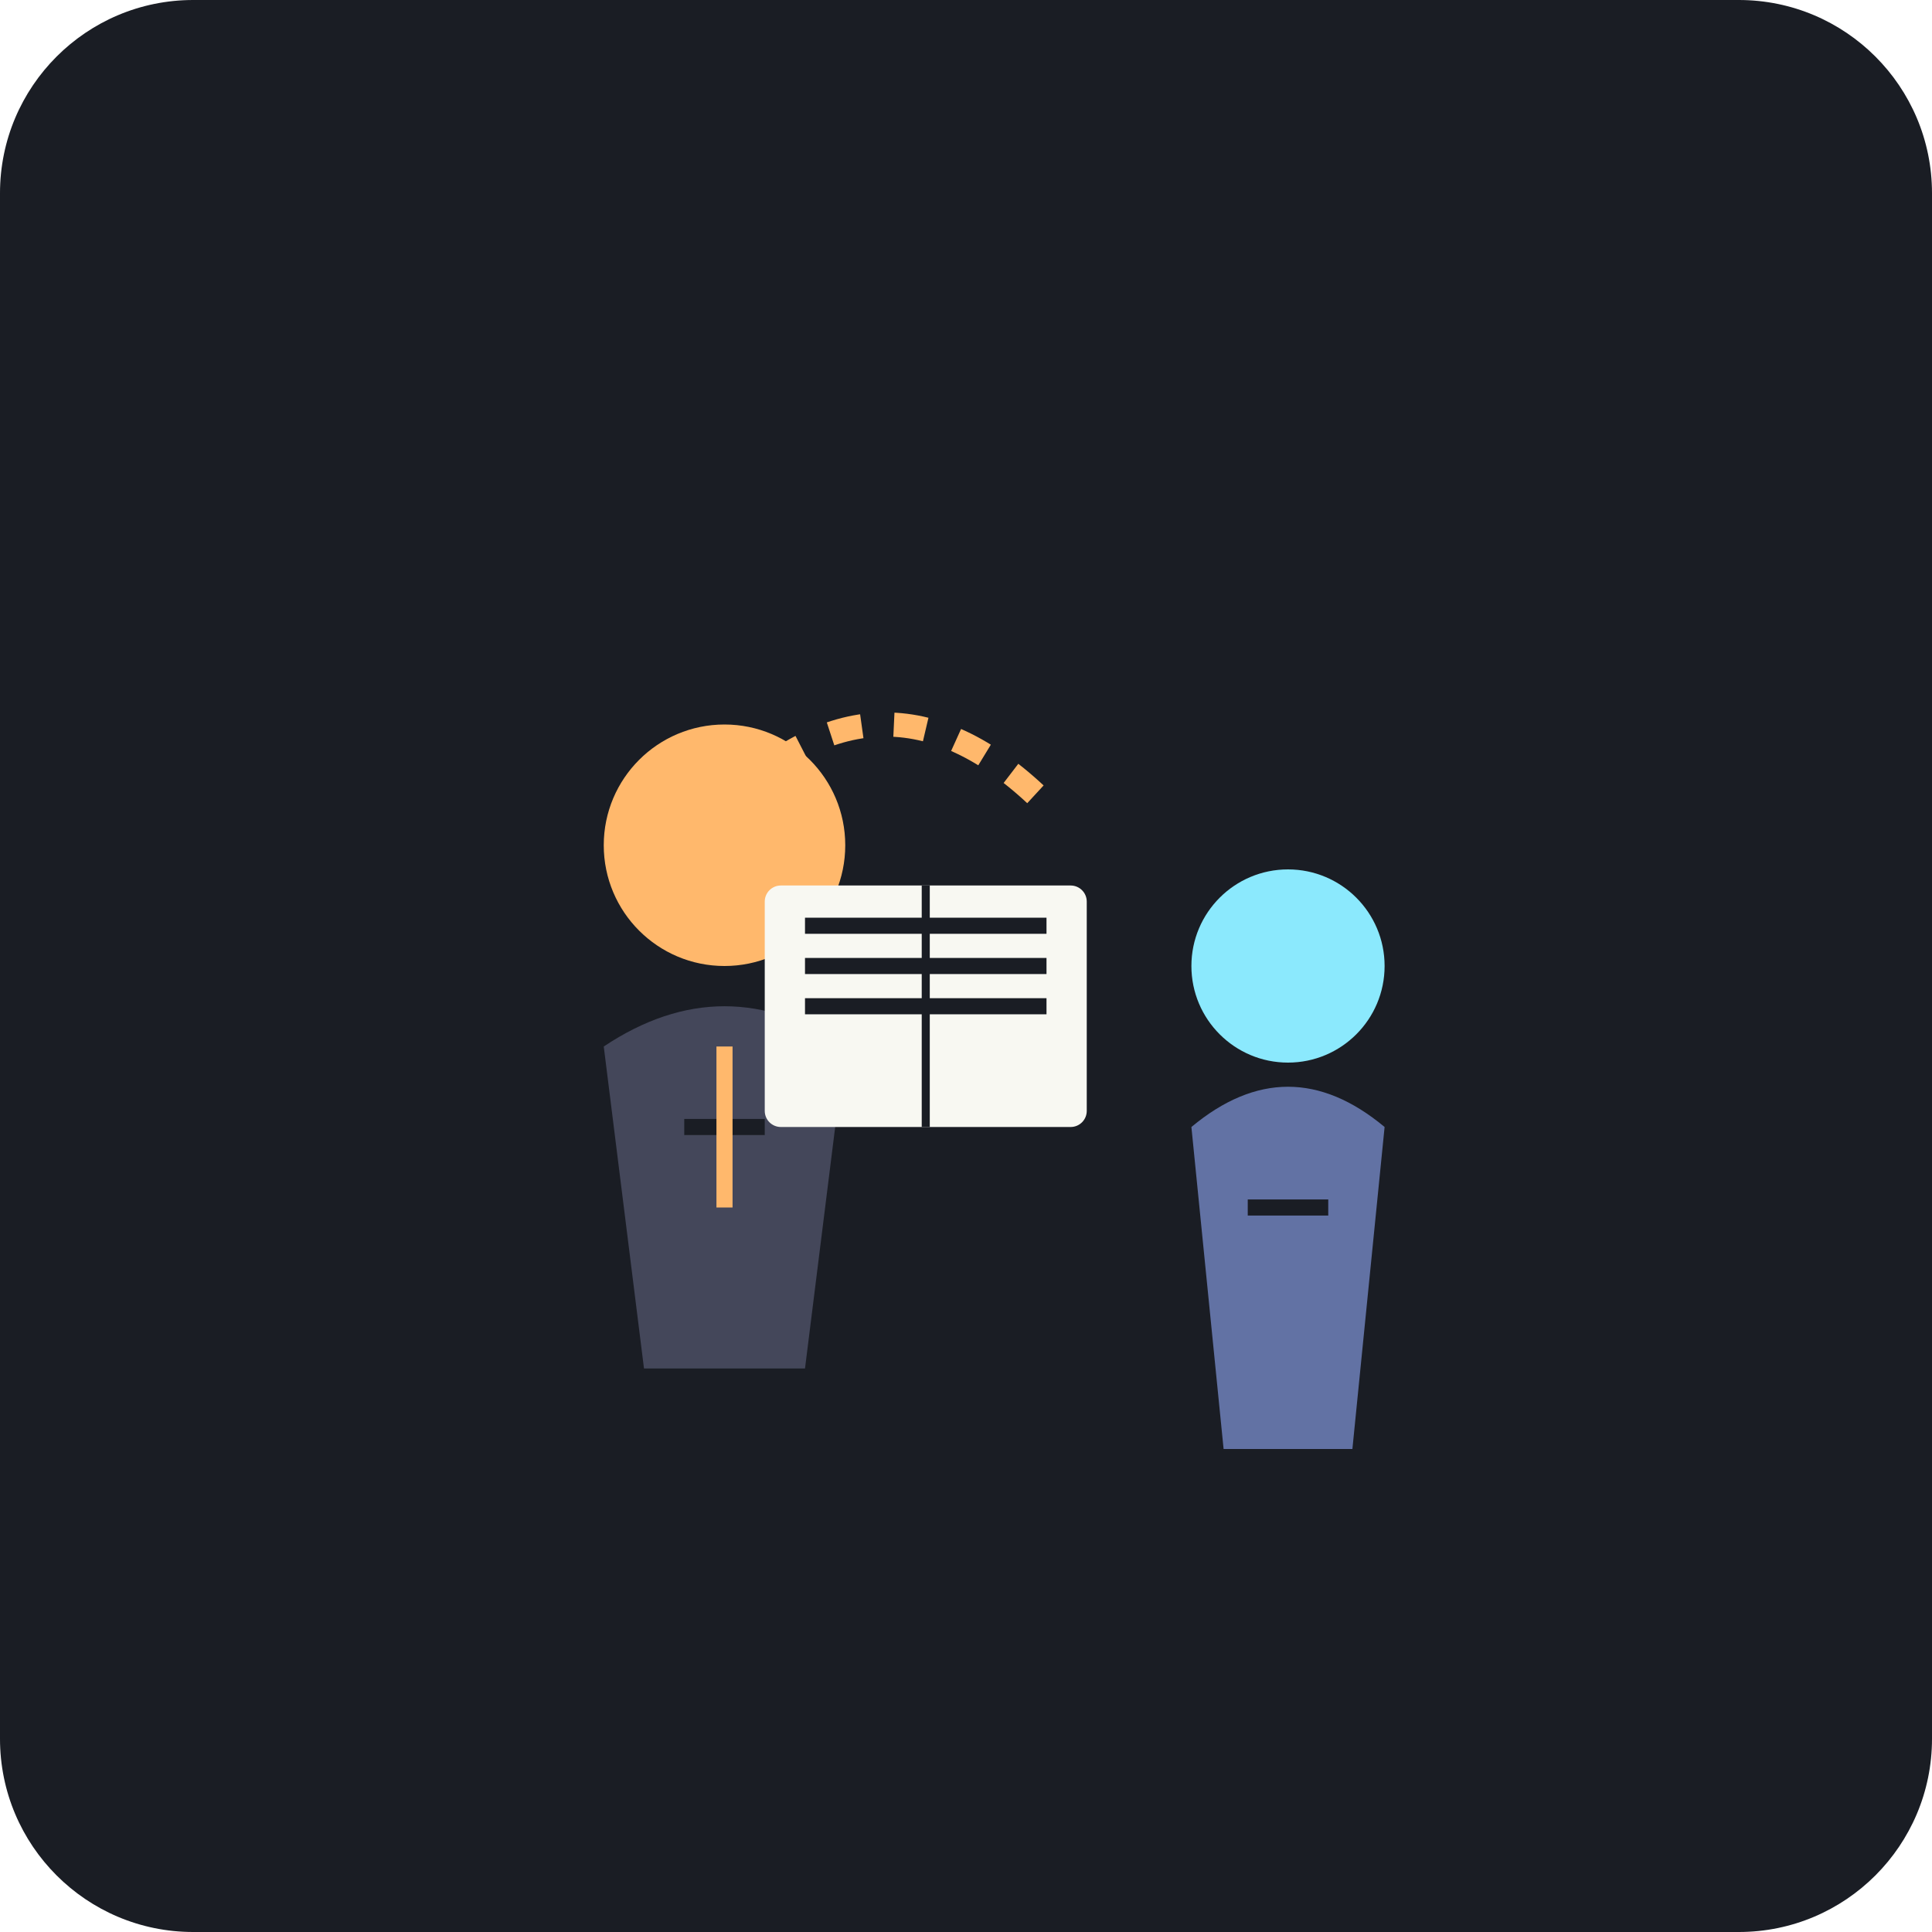
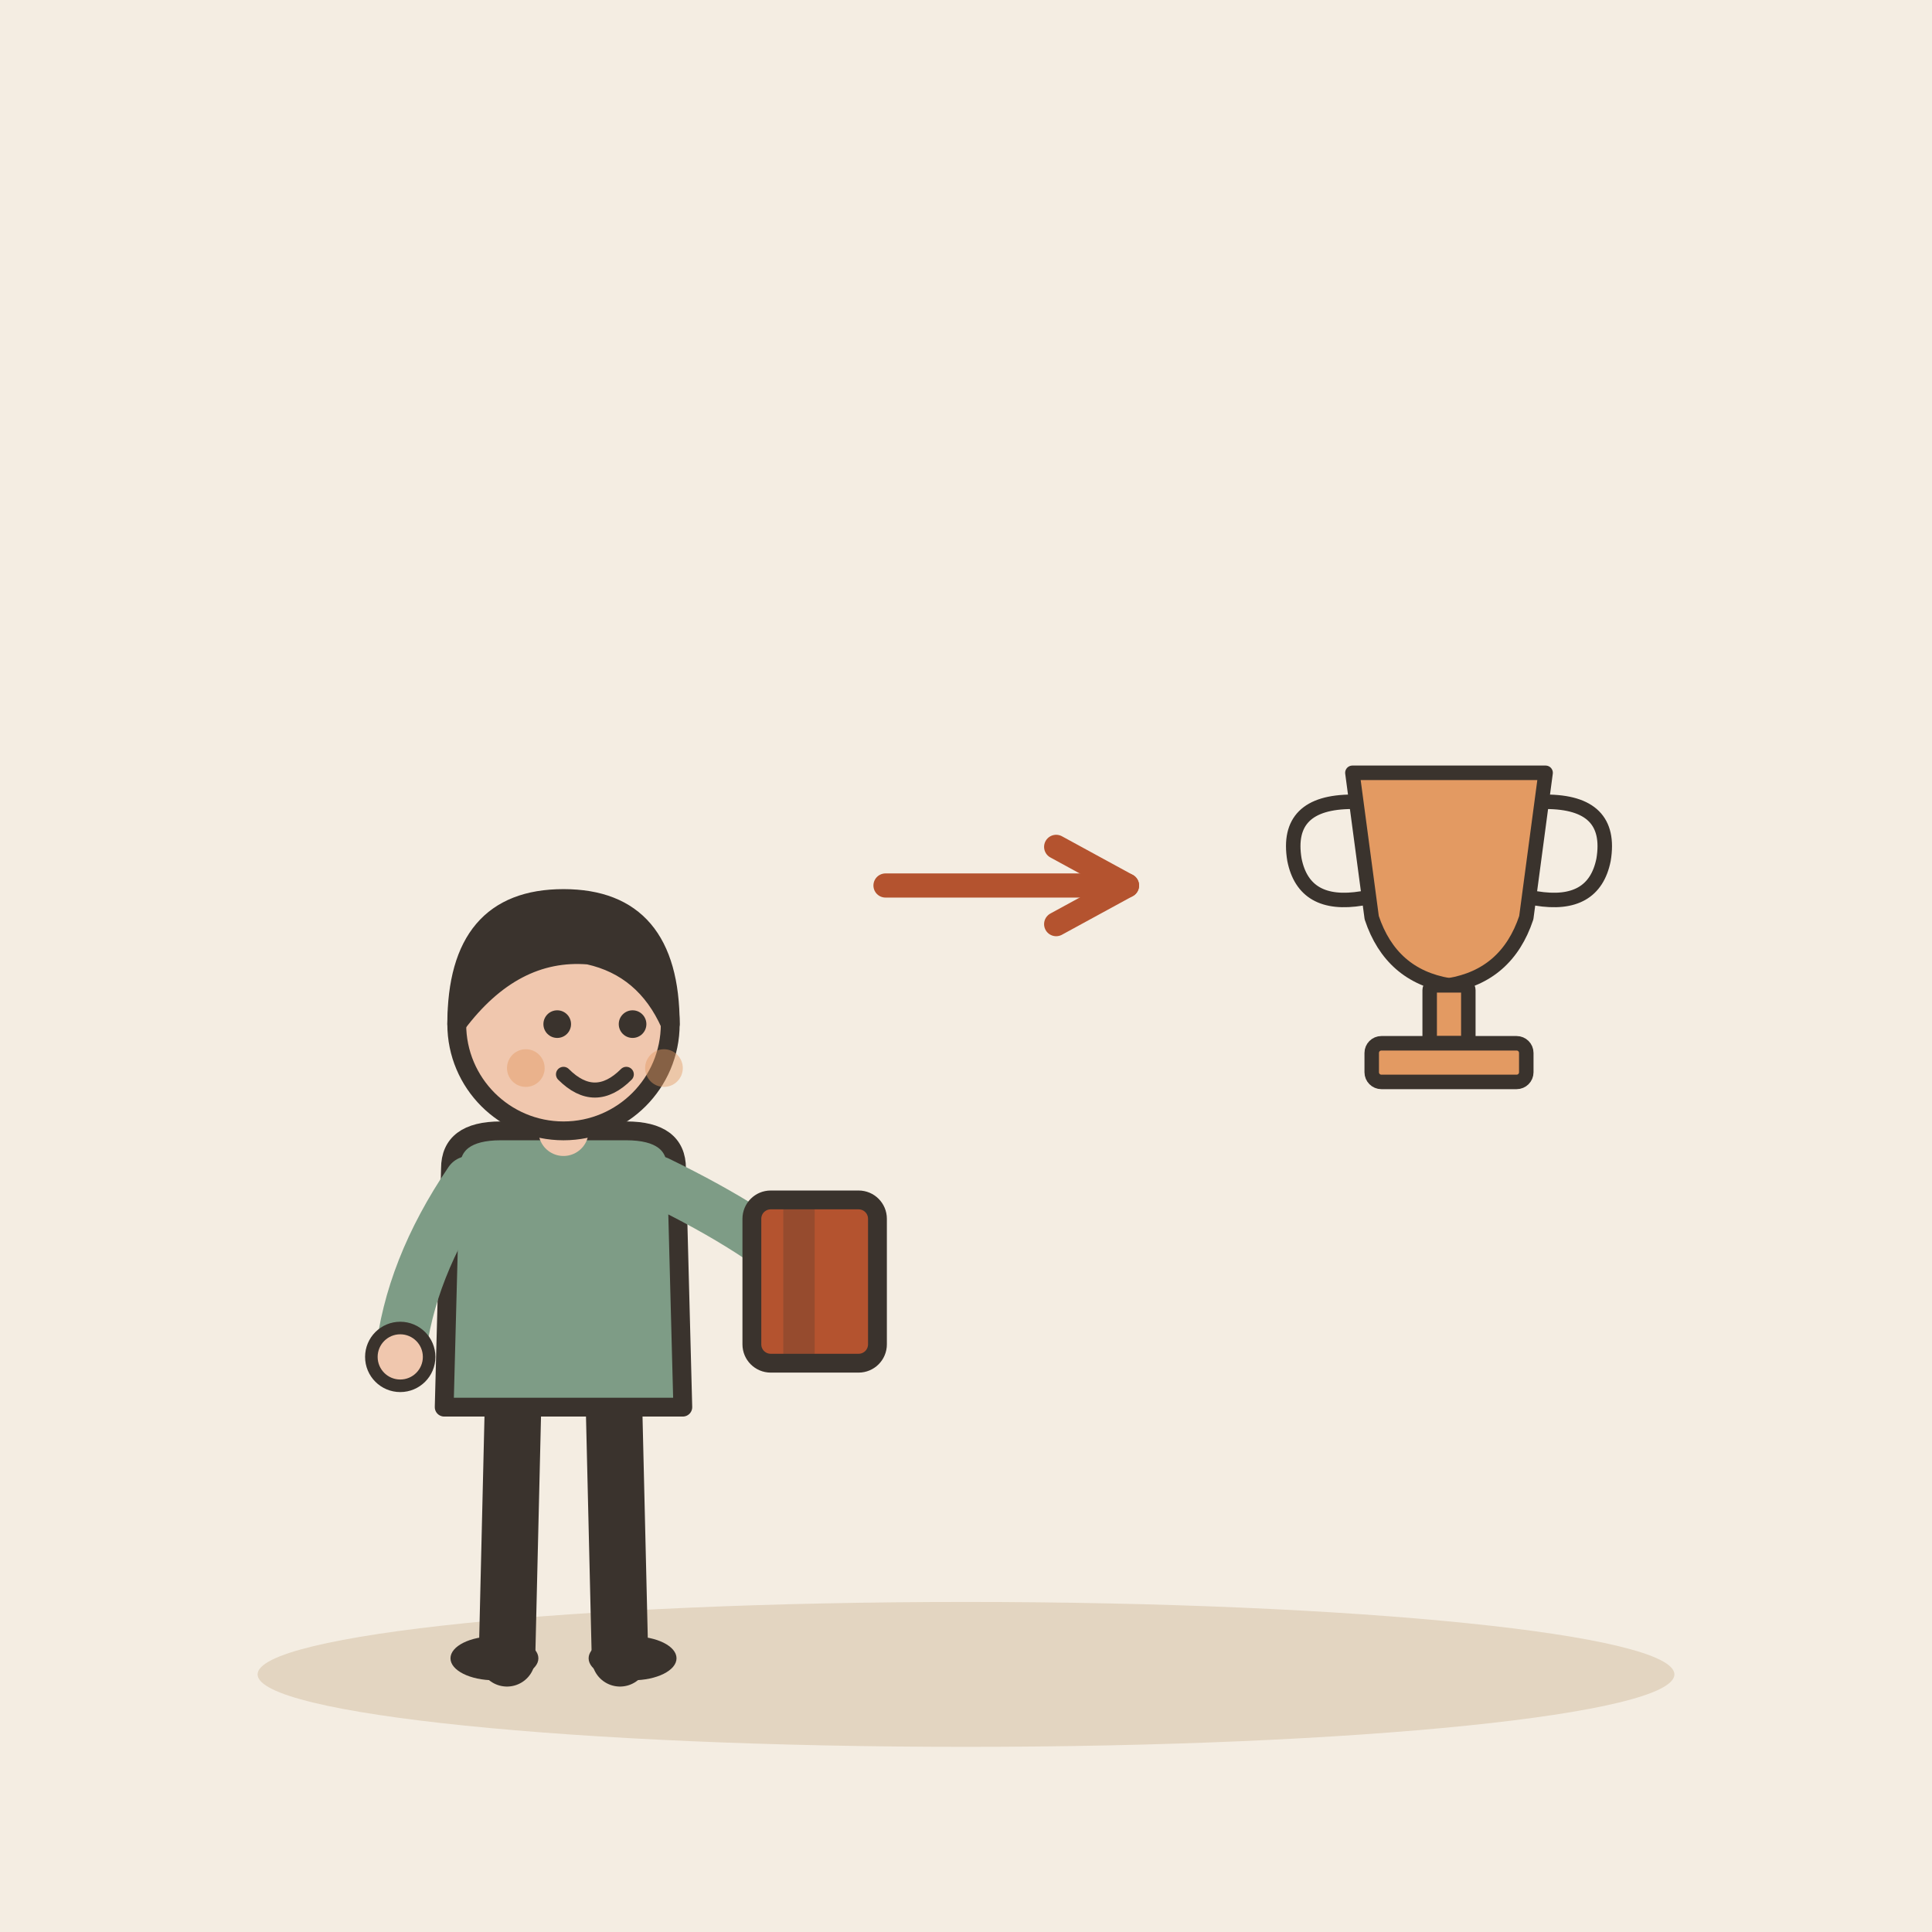
- <svg xmlns="http://www.w3.org/2000/svg" viewBox="0 0 240 240">
-   <rect width="240" height="240" rx="24" fill="#1A1D24" />
-   <g transform="translate(60, 80)">
-     <circle cx="30" cy="25" r="15" fill="#FFB86C" />
-     <path d="M15 50 Q30 40 45 50 L40 90 L20 90 Z" fill="#44475A" />
-     <path d="M25 60 L35 60" stroke="#1A1D24" stroke-width="2" />
-     <path d="M30 50 L30 70" stroke="#FFB86C" stroke-width="2" />
+ <svg xmlns="http://www.w3.org/2000/svg" viewBox="0 0 240 240" data-style="editorial">
+   <rect width="240" height="240" fill="#F4EDE2" />
+   <ellipse cx="120" cy="208" rx="88" ry="9" fill="#E3D5C1" />
+   <g transform="translate(70 206) scale(0.78 0.78)">
+     <path d="M-8 -42L-9 0" stroke="#3A332D" stroke-width="9" stroke-linecap="round" fill="none" />
+     <path d="M8 -42L9 0" stroke="#3A332D" stroke-width="9" stroke-linecap="round" fill="none" />
+     <ellipse cx="-11" cy="0" rx="7" ry="3.5" fill="#3A332D" />
+     <ellipse cx="11" cy="0" rx="7" ry="3.5" fill="#3A332D" />
+     <path d="M-18 -78Q-18 -84 -10 -84L10 -84Q18 -84 18 -78L19 -40L-19 -40Z" fill="#7E9C86" stroke="#3A332D" stroke-width="3" stroke-linecap="round" stroke-linejoin="round" />
+     <path d="M-15 -76Q-24.5 -62 -26 -48" fill="none" stroke="#7E9C86" stroke-width="8" stroke-linecap="round" stroke-linejoin="round" />
+     <circle cx="-26" cy="-48" r="4.6" fill="#F0C7AE" stroke="#3A332D" stroke-linecap="round" stroke-linejoin="round" stroke-width="2" />
+     <path d="M15 -76Q31.5 -68 40 -60" fill="none" stroke="#7E9C86" stroke-width="8" stroke-linecap="round" stroke-linejoin="round" />
+     <circle cx="40" cy="-60" r="4.6" fill="#F0C7AE" stroke="#3A332D" stroke-linecap="round" stroke-linejoin="round" stroke-width="2" />
+     <path d="M0 -84L0 -88" stroke="#F0C7AE" stroke-width="8" stroke-linecap="round" fill="none" />
+     <circle cx="0" cy="-101" r="17" fill="#F0C7AE" stroke="#3A332D" stroke-width="3" stroke-linecap="round" stroke-linejoin="round" />
+     <path d="M-17 -101Q-17 -121 0 -121Q17 -121 17 -101Q13 -110 4 -112Q-8 -113 -17 -101Z" fill="#3A332D" stroke="#3A332D" stroke-width="3" stroke-linecap="round" stroke-linejoin="round" />
+     <circle cx="-1" cy="-101" r="2.2" fill="#3A332D" />
+     <circle cx="11" cy="-101" r="2.2" fill="#3A332D" />
+     <path d="M0 -93Q5 -88 10 -93" fill="none" stroke="#3A332D" stroke-width="2.4" stroke-linecap="round" stroke-linejoin="round" />
+     <circle cx="-6" cy="-94" r="3" fill="#E39A62" opacity="0.45" />
+     <circle cx="16" cy="-94" r="3" fill="#E39A62" opacity="0.45" />
+     <g transform="translate(40 -60)">
+       <rect x="-10" y="-13" width="20" height="26" rx="3" fill="#B4532F" stroke="#3A332D" stroke-width="3" stroke-linecap="round" stroke-linejoin="round" />
+       <rect x="-5" y="-13" width="5" height="26" rx="0" fill="#3A332D" opacity="0.25" />
+       <rect x="4" y="-6" width="-2" height="6" rx="2" fill="#FBF6EE" />
+     </g>
  </g>
-   <g transform="translate(140, 100)">
-     <circle cx="20" cy="20" r="12" fill="#8BE9FD" />
-     <path d="M8 40 Q20 30 32 40 L28 80 L12 80 Z" fill="#6272A4" />
-     <path d="M15 50 L25 50" stroke="#1A1D24" stroke-width="2" />
+   <path d="M110 110L140 110" stroke="#B4532F" stroke-width="3" stroke-linecap="round" fill="none" />
+   <path d="M131.2 114.8L140 110L131.2 105.2" fill="none" stroke="#B4532F" stroke-width="3" stroke-linecap="round" stroke-linejoin="round" />
+   <g transform="translate(180 120) scale(0.6 0.6)">
+     <path d="M-20 -40L20 -40L16 -10Q12 2 0 4Q-12 2 -16 -10Z" fill="#E39A62" stroke="#3A332D" stroke-width="3" stroke-linecap="round" stroke-linejoin="round" />
+     <path d="M-20 -34Q-34 -34 -32 -22Q-30 -12 -18 -14M20 -34Q34 -34 32 -22Q30 -12 18 -14" fill="none" stroke="#3A332D" stroke-width="3" stroke-linecap="round" stroke-linejoin="round" />
+     <rect x="-4" y="4" width="8" height="12" rx="1" fill="#E39A62" stroke="#3A332D" stroke-width="3" stroke-linecap="round" stroke-linejoin="round" />
+     <rect x="-16" y="16" width="32" height="8" rx="2" fill="#E39A62" stroke="#3A332D" stroke-width="3" stroke-linecap="round" stroke-linejoin="round" />
  </g>
-   <g transform="translate(95, 110)">
-     <rect x="0" y="0" width="40" height="30" rx="2" fill="#F8F8F2" />
-     <path d="M5 5 L35 5 M5 10 L35 10 M5 15 L35 15" stroke="#1A1D24" stroke-width="2" />
-     <path d="M20 0 L20 30" stroke="#1A1D24" stroke-width="1" />
-   </g>
-   <path d="M90 100 Q110 80 130 100" stroke="#FFB86C" stroke-width="3" fill="none" stroke-dasharray="4 4" />
</svg>
